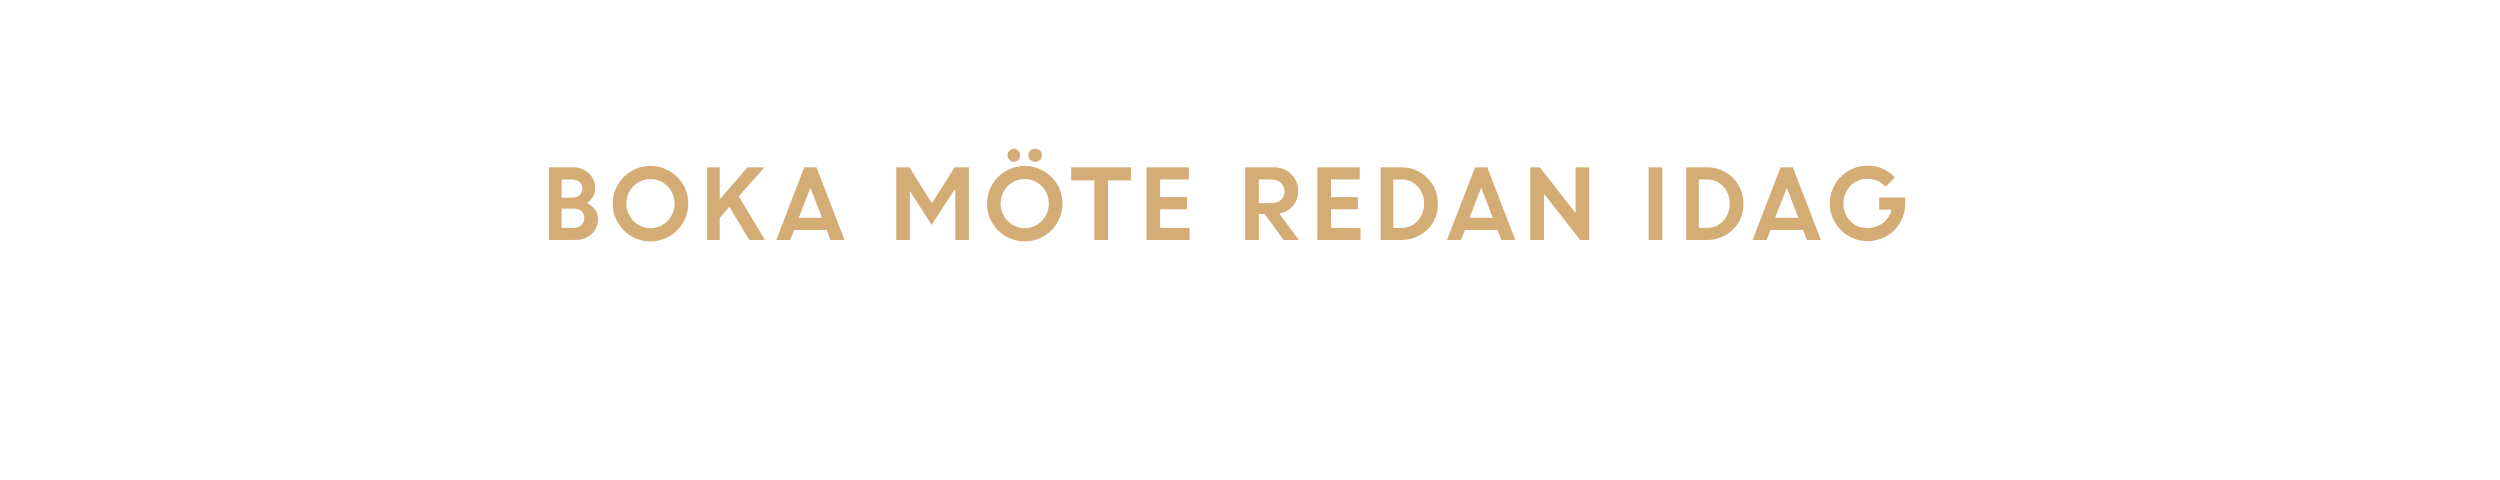
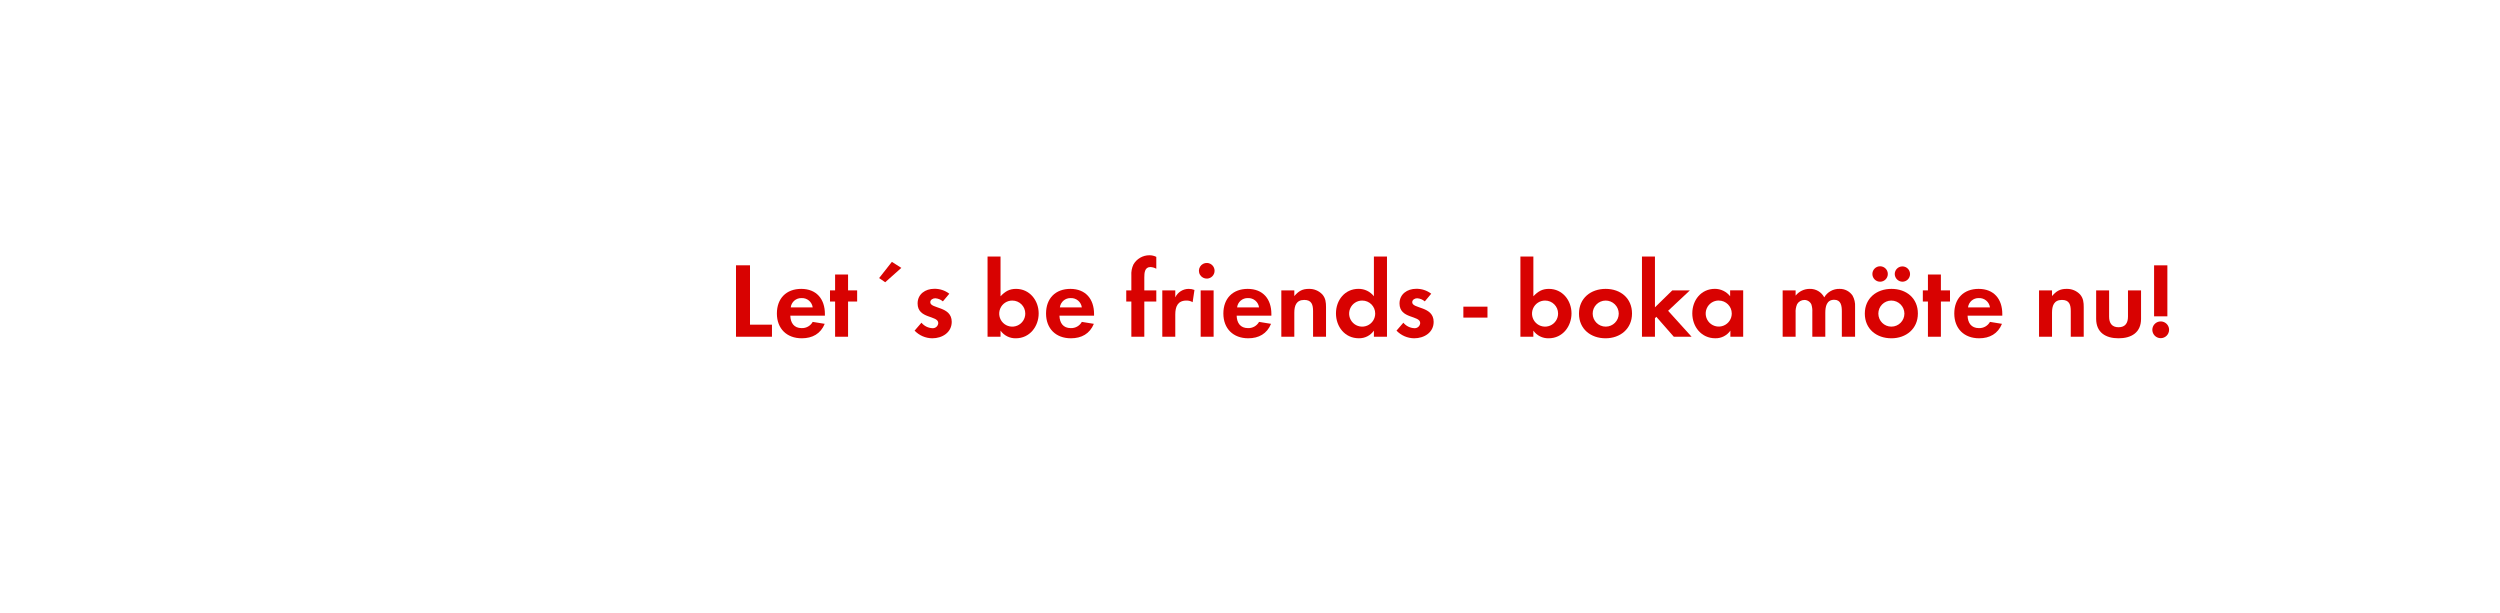
- <svg xmlns="http://www.w3.org/2000/svg" id="Layer_1" data-name="Layer 1" viewBox="0 0 1250 240">
+ <svg xmlns="http://www.w3.org/2000/svg" id="Layer_1" data-name="Layer 1" viewBox="0 0 980 240">
  <defs>
-     <style>.cls-1{fill:#d4ac76;}</style>
+     <style>.cls-1{fill:#d80201;}</style>
  </defs>
-   <path class="cls-1" d="M274.51,120V83.67h11.95a11,11,0,0,1,8,3,10,10,0,0,1,3.13,7.5,8.55,8.55,0,0,1-4.08,7.3,10.16,10.16,0,0,1,4,3.26,7.7,7.7,0,0,1,1.5,4.61,10,10,0,0,1-3.17,7.7,11.41,11.41,0,0,1-8,2.93Zm11.16-30.27h-4.86v9.12h5.42a5,5,0,0,0,3.62-1.34,4.48,4.48,0,0,0,1.39-3.35,3.89,3.89,0,0,0-1.53-3.22A6.33,6.33,0,0,0,285.67,89.73Zm1,14.57h-5.9v9.64h5.75a5.91,5.91,0,0,0,4.11-1.37,4.54,4.54,0,0,0,1.51-3.52,4.45,4.45,0,0,0-1.42-3.45A5.8,5.8,0,0,0,286.71,104.3Z" />
-   <path class="cls-1" d="M344.12,101.81a18.88,18.88,0,1,1-5.53-13.32A18.08,18.08,0,0,1,344.12,101.81Zm-27.43,8.67a11.94,11.94,0,0,0,17.09,0,12.5,12.5,0,0,0,0-17.39,12,12,0,0,0-17.09,0,12.55,12.55,0,0,0,0,17.39Z" />
-   <path class="cls-1" d="M353.56,120V83.67h6.3v16l13.91-16h8.42L369.37,98.16,382.47,120h-7.85l-9.9-16.59-4.86,5.5V120Z" />
-   <path class="cls-1" d="M388.11,120l14-36.33h6.15l14,36.33h-7l-1.93-5H397.05l-1.94,5ZM405.2,93.84l-5.81,15.07H411Z" />
-   <path class="cls-1" d="M448.13,120V83.67h6.58l11.23,17.91,11.37-17.91h7.15V120h-6.82V95.14l-.55-.08-11.27,17.39-11-17.16h.11V120Z" />
-   <path class="cls-1" d="M531.22,101.81a18.86,18.86,0,1,1-5.52-13.32A18.07,18.07,0,0,1,531.22,101.81Zm-27.42,8.67a11.93,11.93,0,0,0,17.08,0,12.47,12.47,0,0,0,0-17.39,12,12,0,0,0-17.08,0,12.55,12.55,0,0,0,0,17.39Zm5.37-30.55a2.93,2.93,0,0,1-2.22,1,3,3,0,0,1-2.25-1,3.25,3.25,0,0,1,2.24-5.57,3,3,0,0,1,2.2.94,3.17,3.17,0,0,1,.93,2.31A3.26,3.26,0,0,1,509.17,79.93Zm10.81,0a3.48,3.48,0,0,1-4.82,0,3.08,3.08,0,0,1-1-2.32,3,3,0,0,1,1-2.31,3.56,3.56,0,0,1,4.82,0,3.08,3.08,0,0,1,1,2.31A3.12,3.12,0,0,1,520,79.93Z" />
-   <path class="cls-1" d="M535.59,90.2V83.67h29.94V90.2H554V120h-6.82V90.2Z" />
-   <path class="cls-1" d="M593.5,104.63H580.06v9.31h14.75V120H573.24V83.67h21.15v6.06H580.06v8.84H593.5Z" />
-   <path class="cls-1" d="M622.59,120V83.67h14.22a12.27,12.27,0,0,1,8.75,3.3,11.3,11.3,0,0,1,3.49,8.61,11,11,0,0,1-2.6,7.37,11.72,11.72,0,0,1-6.78,3.87L649.43,120h-7.66l-9.43-13h-2.93v13Zm13.16-30.27h-6.34v11.85h6.34a6.7,6.7,0,0,0,4.72-1.62,5.4,5.4,0,0,0,1.77-4.19,5.74,5.74,0,0,0-1.81-4.31A6.52,6.52,0,0,0,635.75,89.73Z" />
-   <path class="cls-1" d="M678.94,104.63H665.5v9.31h14.76V120H658.69V83.67h21.15v6.06H665.5v8.84h13.44Z" />
-   <path class="cls-1" d="M690.32,120V83.67h10.36a17.83,17.83,0,0,1,12.87,5.19A17.51,17.51,0,0,1,718.89,102a17,17,0,0,1-5.41,13A18.55,18.55,0,0,1,700.31,120Zm10.44-30.27h-4.15v24.21h4.2a10.49,10.49,0,0,0,8-3.52,12.35,12.35,0,0,0,3.23-8.66,12,12,0,0,0-3.28-8.58A10.64,10.64,0,0,0,700.76,89.73Z" />
-   <path class="cls-1" d="M723.5,120l14-36.33h6.15l14,36.33h-7l-1.93-5H732.44l-1.94,5Zm17.09-26.16-5.81,15.07h11.59Z" />
-   <path class="cls-1" d="M765.14,120V83.67h4.78l17.87,22.85V83.67h6.82V120h-4.56L772,96.88V120Z" />
-   <path class="cls-1" d="M824.31,120V83.67h6.82V120Z" />
-   <path class="cls-1" d="M843.11,120V83.67h10.37a17.79,17.79,0,0,1,12.86,5.19A17.48,17.48,0,0,1,871.69,102a17,17,0,0,1-5.42,13A18.52,18.52,0,0,1,853.11,120Zm10.45-30.27h-4.15v24.21h4.2a10.47,10.47,0,0,0,8-3.52,12.3,12.3,0,0,0,3.23-8.66,12,12,0,0,0-3.27-8.58A10.67,10.67,0,0,0,853.56,89.73Z" />
-   <path class="cls-1" d="M876.29,120l14-36.33h6.16l14,36.33h-7l-1.92-5H885.24l-1.94,5Zm17.1-26.16-5.82,15.07h11.59Z" />
-   <path class="cls-1" d="M939.6,104.82V98.76h13l0,3.1a18.67,18.67,0,0,1-2.66,9.63,18.27,18.27,0,0,1-6.88,6.7,18.82,18.82,0,0,1-9.26,2.37,18.85,18.85,0,0,1-13.4-32.16,18.32,18.32,0,0,1,13.49-5.53,17.93,17.93,0,0,1,13.54,5.87l-4.66,4.59a11.75,11.75,0,0,0-8.93-3.93A11.56,11.56,0,0,0,925.13,93a12.86,12.86,0,0,0,0,17.51A11.13,11.13,0,0,0,933.4,114a12.88,12.88,0,0,0,8.08-2.52,11.48,11.48,0,0,0,4.28-6.69Z" />
+   <path class="cls-1" d="M288.51,132V104H294v23.27h8.61V132Z" />
+   <path class="cls-1" d="M309.8,123.74c.09,2.82,1.43,4.88,4.45,4.88a4.76,4.76,0,0,0,4.33-2.44l4.71.76c-1.6,3.9-4.83,5.67-9,5.67-5.88,0-9.75-3.78-9.75-9.71s3.7-9.66,9.54-9.66c6,0,9.28,4,9.28,9.83v.67Zm4.41-6.89a4.13,4.13,0,0,0-4.24,3.66h8.61A4.21,4.21,0,0,0,314.21,116.85Z" />
+   <path class="cls-1" d="M332.44,118.2V132h-5.08V118.2h-2v-4.37h2v-6.22h5.08v6.22H336v4.37Z" />
+   <path class="cls-1" d="M347,110.64,344.62,109l5-6.35,3.7,2.36Z" />
+   <path class="cls-1" d="M365.45,132.61a9.69,9.69,0,0,1-6.93-3l2.69-3.11a5.9,5.9,0,0,0,4.28,2.15,2.14,2.14,0,0,0,2.31-2c0-3.11-8.1-1.55-8.1-7.69,0-3.69,3.06-5.75,6.51-5.75a9.39,9.39,0,0,1,5.92,1.93l-2.52,3a5.08,5.08,0,0,0-3-1.22c-.89,0-1.94.55-1.94,1.56,0,2.64,8.41,1.47,8.41,7.69C373.06,130.34,369.36,132.61,365.45,132.61Z" />
+   <path class="cls-1" d="M398.21,132.61a7.14,7.14,0,0,1-6-3V132h-5.09V100.56h5.09v15.58c1.8-1.89,3.44-2.9,6.09-2.9,5.33,0,8.86,4.54,8.86,9.62S403.67,132.61,398.21,132.61Zm-1.38-14.79a5.11,5.11,0,1,0,5.08,5.08A5.08,5.08,0,0,0,396.83,117.82Z" />
+   <path class="cls-1" d="M415.3,123.74c.09,2.82,1.43,4.88,4.46,4.88a4.76,4.76,0,0,0,4.32-2.44l4.71.76c-1.6,3.9-4.83,5.67-9,5.67-5.88,0-9.74-3.78-9.74-9.71s3.69-9.66,9.53-9.66c6,0,9.29,4,9.29,9.83v.67Zm4.42-6.89a4.14,4.14,0,0,0-4.25,3.66h8.61A4.21,4.21,0,0,0,419.72,116.85Z" />
+   <path class="cls-1" d="M448.57,118.2V132h-5.08V118.2h-2v-4.37h2V108a8.88,8.88,0,0,1,.79-4.28,7.21,7.21,0,0,1,6.3-3.66,6,6,0,0,1,2.69.63v4.66a5.14,5.14,0,0,0-2.31-.67c-2.27,0-2.39,2.35-2.39,4.08v5.08h4.7v4.37Z" />
+   <path class="cls-1" d="M467.51,118.45a4.51,4.51,0,0,0-2.43-.63c-3.45,0-4.37,2.44-4.37,5.46V132h-5.09V113.83h5.09v2.73a5.83,5.83,0,0,1,5.29-3.32,5.92,5.92,0,0,1,2.23.42Z" />
+   <path class="cls-1" d="M473.22,109.21a3.07,3.07,0,1,1,0-6.13,3.07,3.07,0,0,1,0,6.13ZM470.66,132V113.83h5.08V132Z" />
+   <path class="cls-1" d="M484.77,123.74c.08,2.82,1.43,4.88,4.45,4.88a4.76,4.76,0,0,0,4.33-2.44l4.7.76c-1.59,3.9-4.83,5.67-8.94,5.67-5.88,0-9.75-3.78-9.75-9.71s3.7-9.66,9.54-9.66c6,0,9.28,4,9.28,9.83v.67Zm4.41-6.89a4.13,4.13,0,0,0-4.24,3.66h8.61A4.21,4.21,0,0,0,489.18,116.85Z" />
+   <path class="cls-1" d="M514.72,132V121.94c0-2.48-.55-4.37-3.45-4.37-3.15,0-3.9,2.31-3.9,5V132h-5.09V113.83h5.09v2.23c1.68-1.94,3.1-2.82,5.71-2.82a7,7,0,0,1,5.29,2.19c1.3,1.51,1.43,3.15,1.43,5V132Z" />
+   <path class="cls-1" d="M538.57,132v-2.4a7,7,0,0,1-5.92,3c-5.46,0-8.95-4.54-8.95-9.75s3.49-9.62,8.82-9.62a7.57,7.57,0,0,1,6.05,2.9V100.56h5.13V132ZM534,117.82a5.11,5.11,0,1,0,5.08,5.08A5.08,5.08,0,0,0,534,117.82Z" />
+   <path class="cls-1" d="M554.36,132.61a9.69,9.69,0,0,1-6.93-3l2.69-3.11a5.9,5.9,0,0,0,4.29,2.15,2.15,2.15,0,0,0,2.31-2c0-3.11-8.11-1.55-8.11-7.69,0-3.69,3.06-5.75,6.51-5.75a9.39,9.39,0,0,1,5.92,1.93l-2.52,3a5.08,5.08,0,0,0-3-1.22c-.88,0-1.93.55-1.93,1.56,0,2.64,8.4,1.47,8.4,7.69C562,130.34,558.27,132.61,554.36,132.61Z" />
+   <path class="cls-1" d="M573.64,124.5v-4.29h9.45v4.29Z" />
+   <path class="cls-1" d="M607.07,132.61a7.14,7.14,0,0,1-6-3V132H596V100.56h5.08v15.58c1.81-1.89,3.44-2.9,6.09-2.9,5.34,0,8.86,4.54,8.86,9.62S612.54,132.61,607.07,132.61Zm-1.38-14.79a5.11,5.11,0,1,0,5.08,5.08A5.08,5.08,0,0,0,605.69,117.82Z" />
+   <path class="cls-1" d="M629.38,132.61c-5.8,0-10.42-3.62-10.42-9.67s4.62-9.7,10.46-9.7,10.33,3.66,10.33,9.66S635.13,132.61,629.38,132.61Zm0-14.79a5.11,5.11,0,1,0,5.17,5.12A5.14,5.14,0,0,0,629.33,117.82Z" />
+   <path class="cls-1" d="M656.13,132l-6.85-7.81-.54.54V132h-5.09V100.56h5.09v19.91l6.8-6.64h6.89l-8.53,8L663.1,132Z" />
+   <path class="cls-1" d="M678.31,132v-2.4a7,7,0,0,1-5.93,3c-5.46,0-9-4.54-9-9.75s3.49-9.62,8.83-9.62a7.59,7.59,0,0,1,6,2.9v-2.31h5.12V132Zm-4.54-14.2a5.11,5.11,0,1,0,5.08,5.08A5.07,5.07,0,0,0,673.77,117.82Z" />
+   <path class="cls-1" d="M722,132v-10c0-2.14-.34-4.49-3-4.49-3,0-3.48,2.73-3.48,5.12V132h-5.09v-9.66a8.28,8.28,0,0,0-.37-3,3,3,0,0,0-2.73-1.76,3.32,3.32,0,0,0-2.86,1.64,7.47,7.47,0,0,0-.59,3.48V132H698.8V113.83h5.08v2.06a7,7,0,0,1,5.55-2.65,6.2,6.2,0,0,1,5.67,3.32,6.74,6.74,0,0,1,6-3.32,6,6,0,0,1,5.09,2.61,8,8,0,0,1,1,4.41V132Z" />
+   <path class="cls-1" d="M741.43,132.61c-5.8,0-10.42-3.62-10.42-9.67s4.62-9.7,10.46-9.7,10.34,3.66,10.34,9.66S747.19,132.61,741.43,132.61ZM737,110.43a3,3,0,0,1,0-6.05,3,3,0,0,1,0,6.05Zm4.37,7.39a5.11,5.11,0,1,0,5.16,5.12A5.14,5.14,0,0,0,741.39,117.82Zm4.37-7.39a3.07,3.07,0,0,1-3-3,3,3,0,1,1,3,3Z" />
+   <path class="cls-1" d="M760.83,118.2V132h-5.08V118.2h-2v-4.37h2v-6.22h5.08v6.22h3.57v4.37Z" />
+   <path class="cls-1" d="M771.29,123.74c.09,2.82,1.43,4.88,4.45,4.88a4.76,4.76,0,0,0,4.33-2.44l4.7.76c-1.59,3.9-4.83,5.67-8.94,5.67-5.88,0-9.75-3.78-9.75-9.71s3.7-9.66,9.54-9.66c6,0,9.28,4,9.28,9.83v.67Zm4.41-6.89a4.13,4.13,0,0,0-4.24,3.66h8.61A4.21,4.21,0,0,0,775.7,116.85Z" />
+   <path class="cls-1" d="M811.74,132V121.94c0-2.48-.55-4.37-3.45-4.37-3.15,0-3.9,2.31-3.9,5V132H799.3V113.83h5.09v2.23c1.68-1.94,3.1-2.82,5.71-2.82a7,7,0,0,1,5.29,2.19c1.3,1.51,1.43,3.15,1.43,5V132Z" />
+   <path class="cls-1" d="M830.47,132.61c-5,0-8.78-2.23-8.78-7.65V113.83h5.08v10.29c0,2.48,1.05,4.16,3.7,4.16s3.7-1.68,3.7-4.16V113.83h5.12V125C839.29,130.38,835.47,132.61,830.47,132.61Z" />
+   <path class="cls-1" d="M847,132.56a3.28,3.28,0,1,1,3.28-3.27A3.28,3.28,0,0,1,847,132.56Zm-2.6-8.56V104h5.21v20Z" />
</svg>
